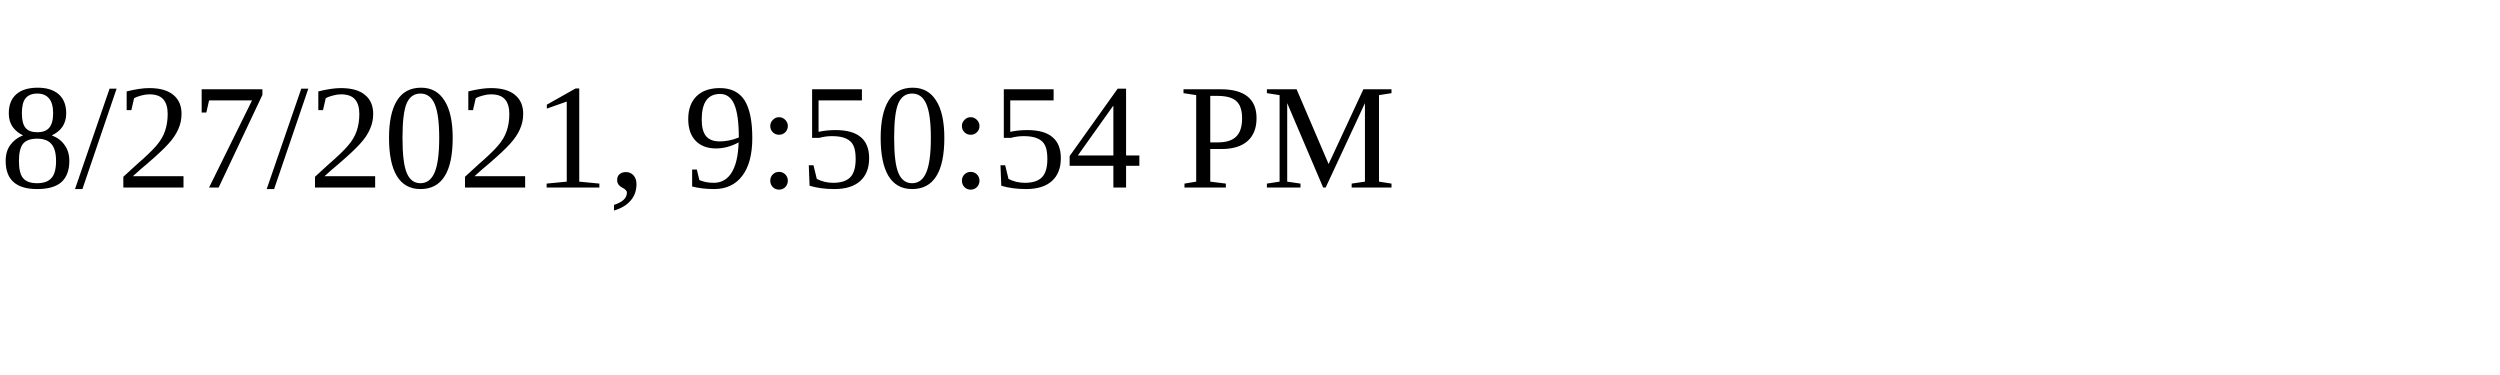
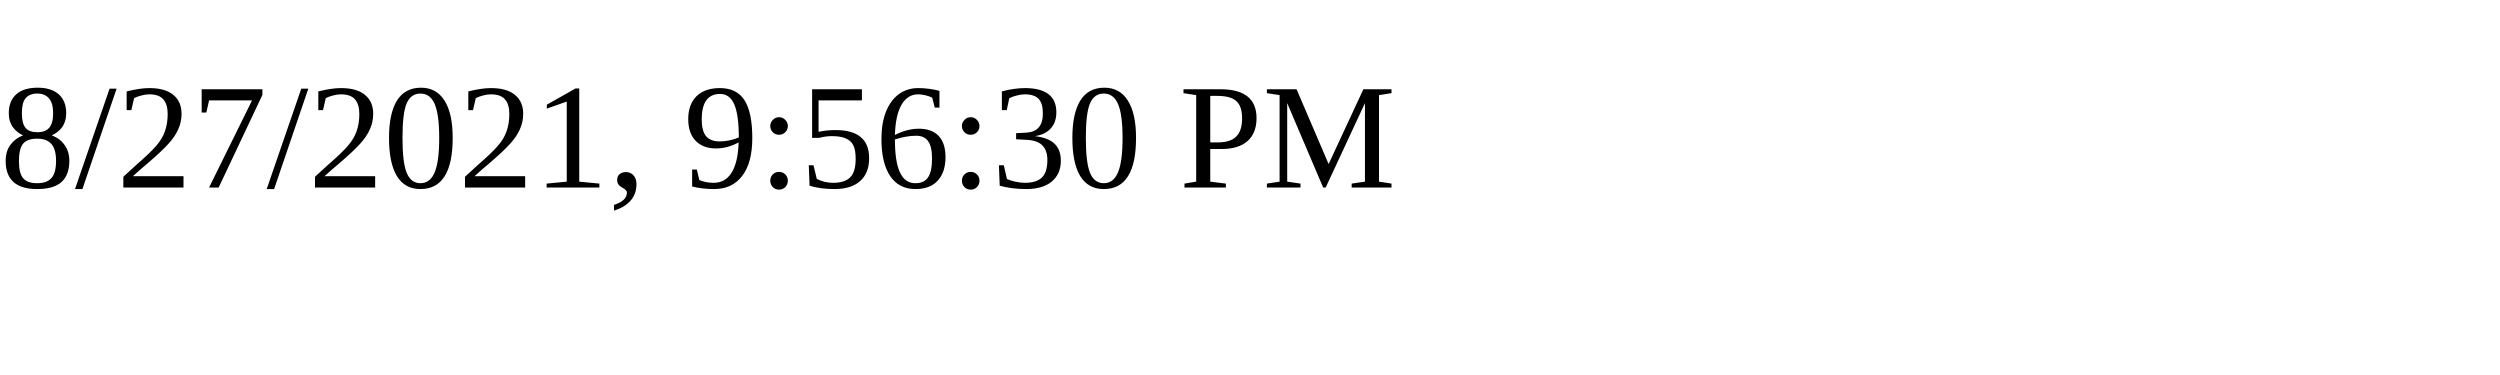
<svg xmlns="http://www.w3.org/2000/svg" height="30" width="200">
-   <text x="0" y="15">8/27/2021, 9:50:54 PM</text>
+   <text x="0" y="15">8/27/2021, 9:56:30 PM</text>
</svg>
